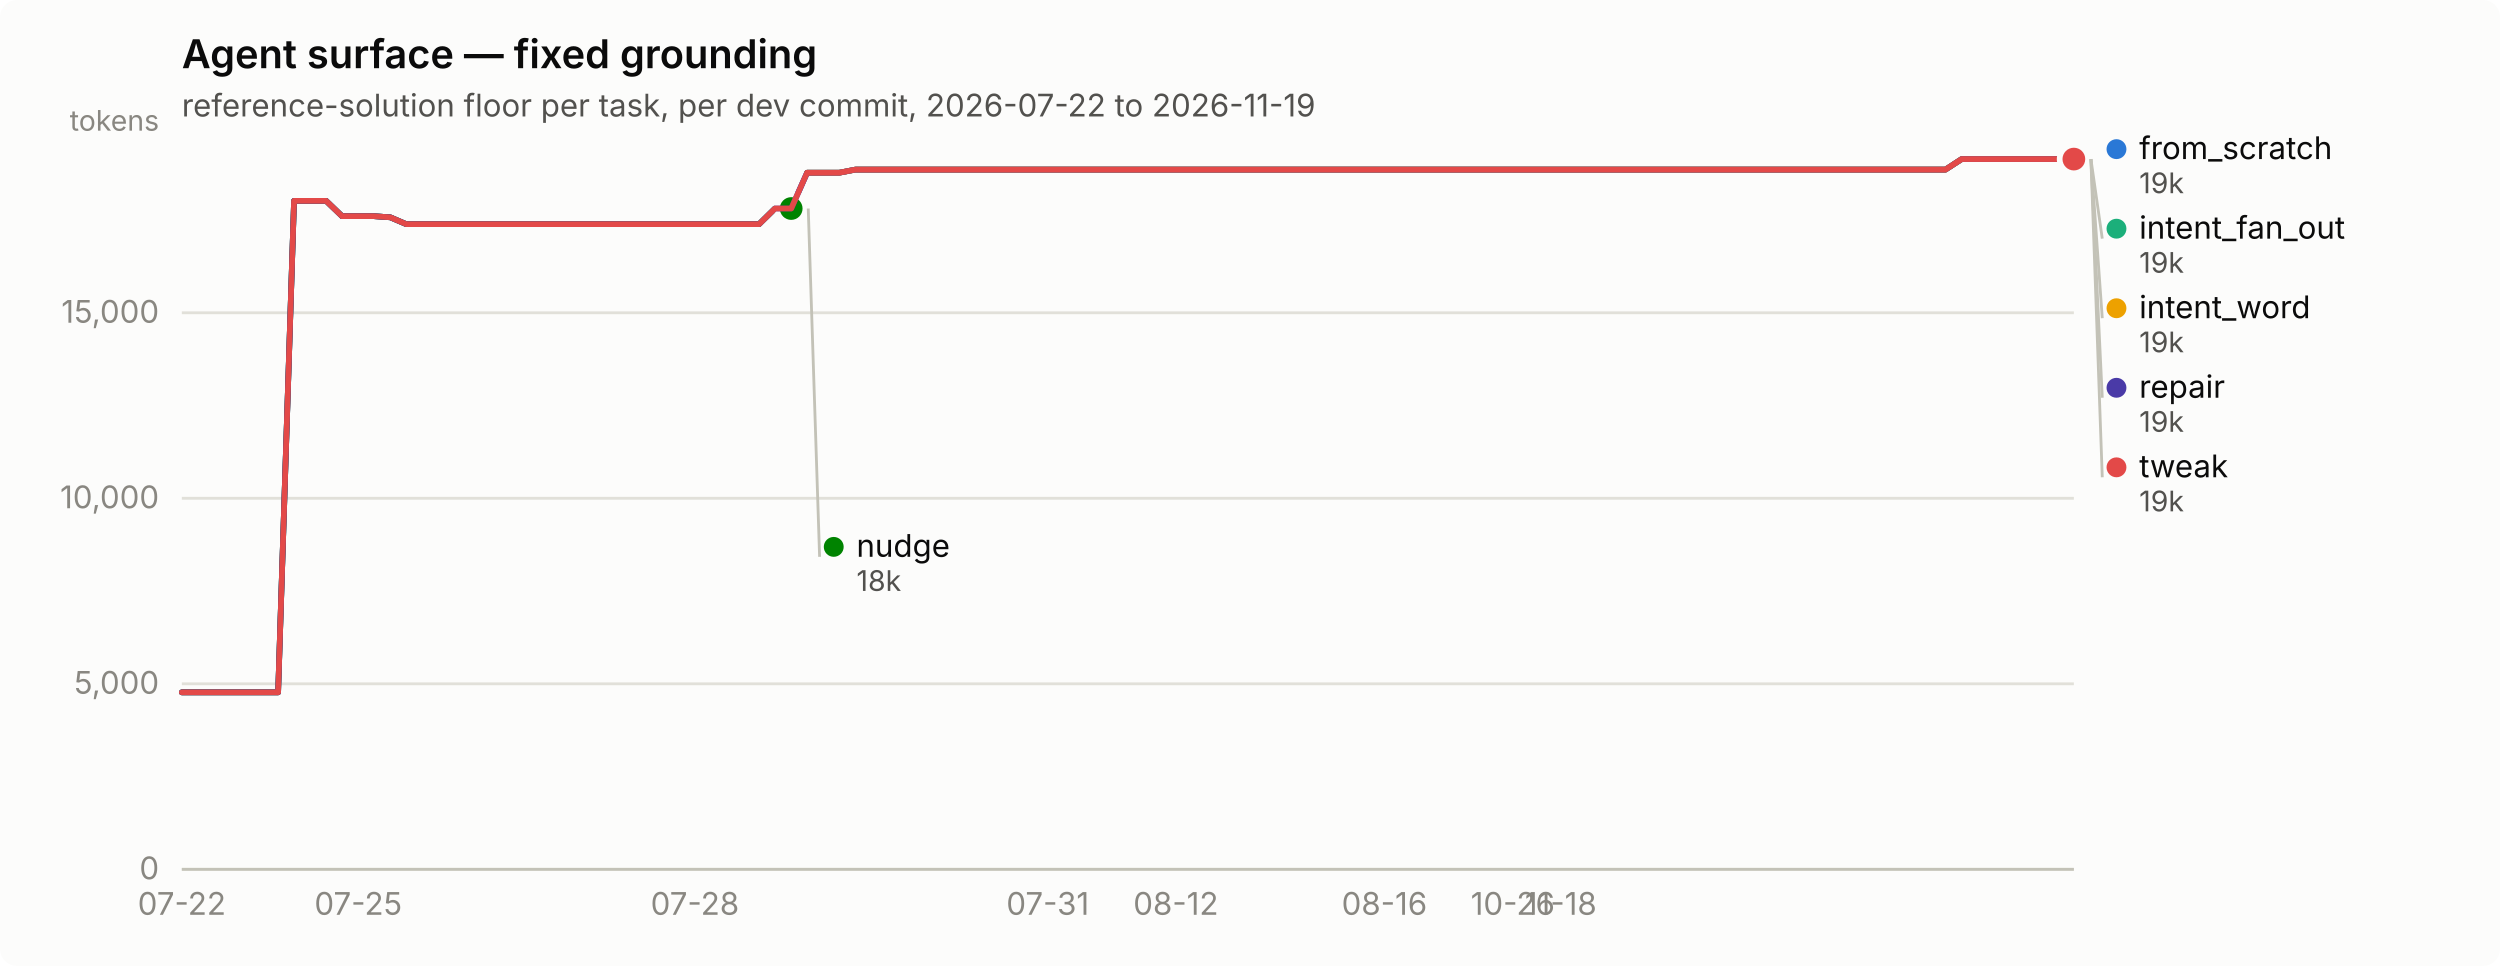
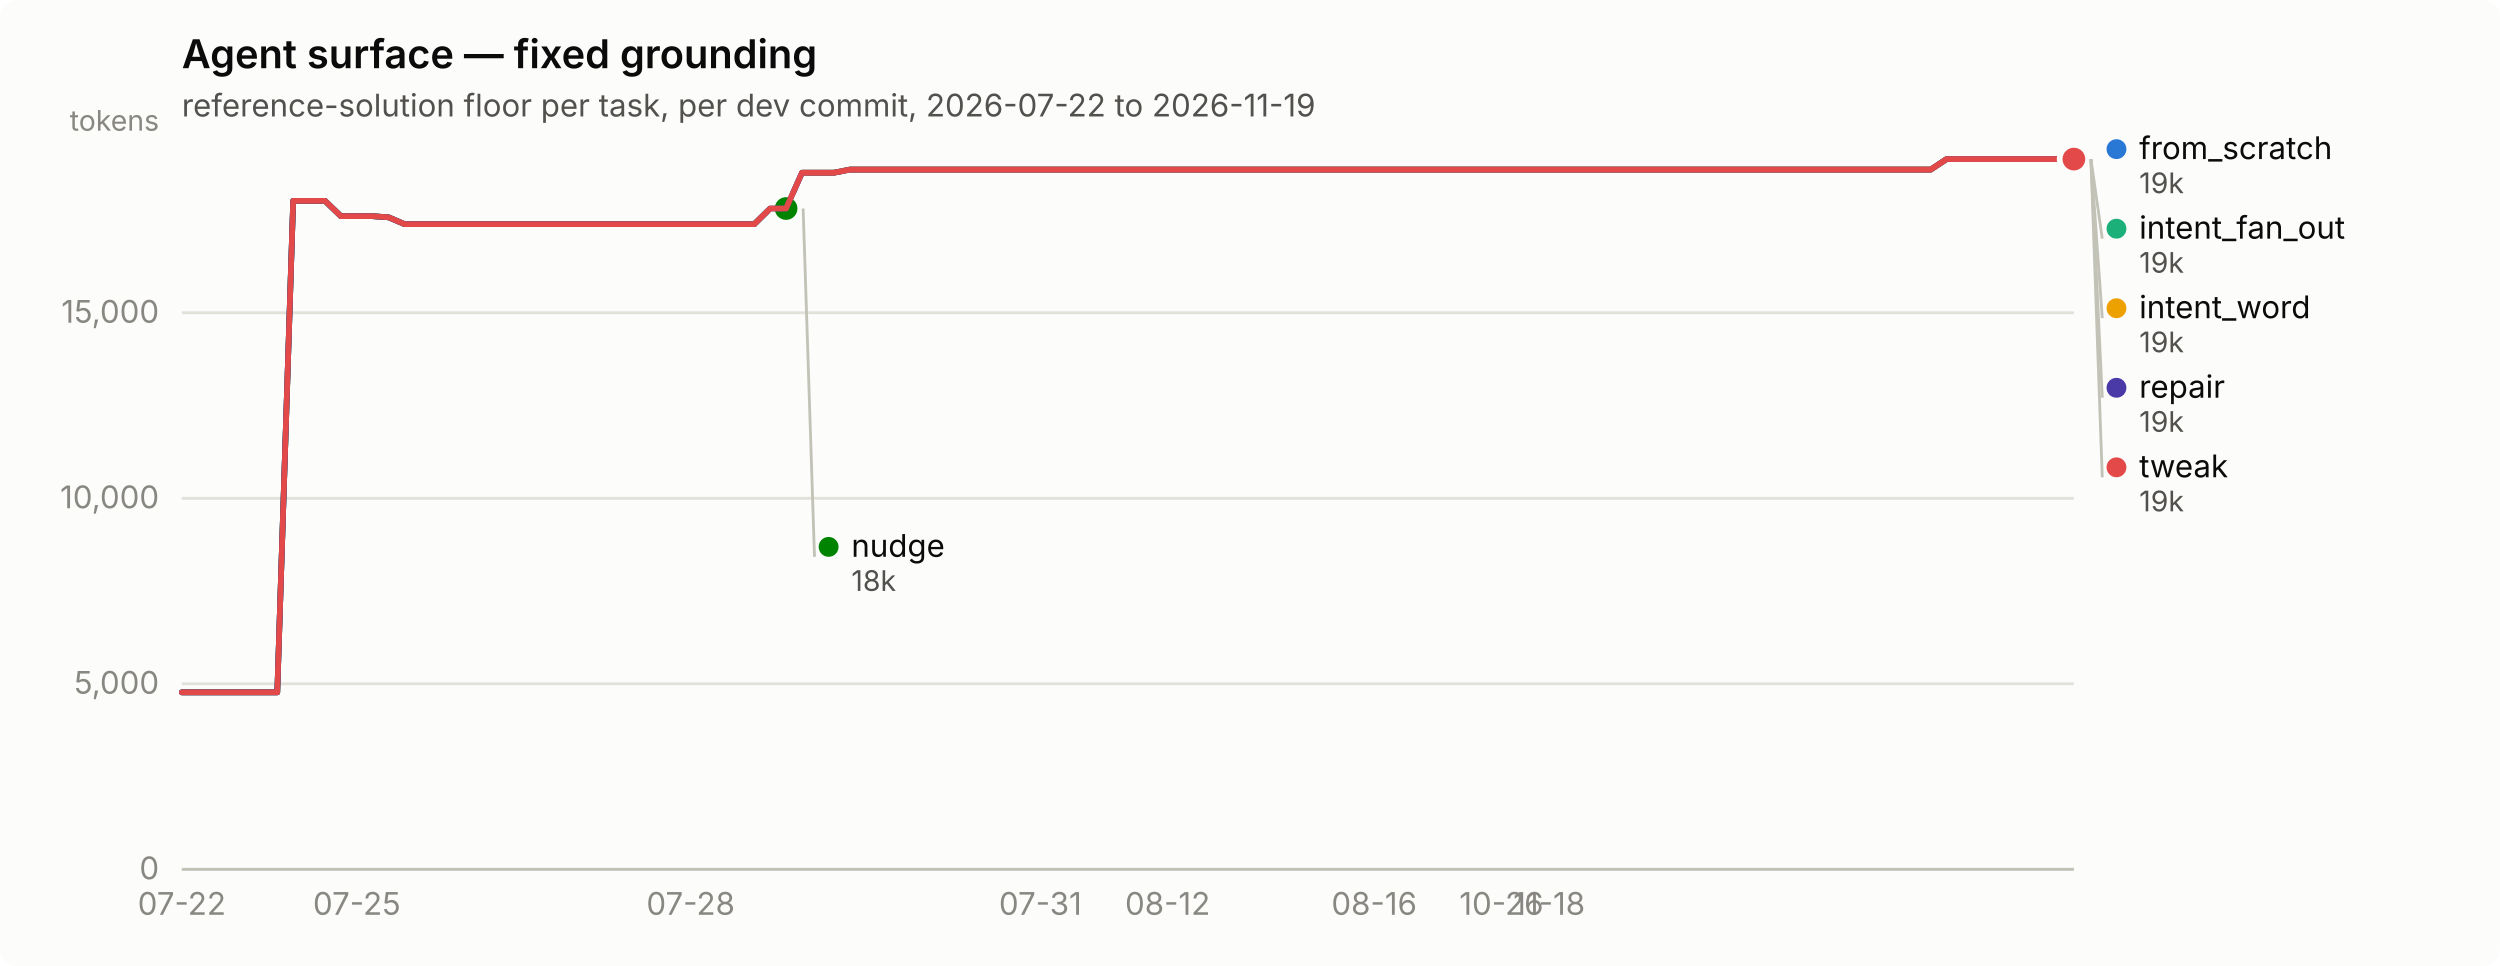
<svg xmlns="http://www.w3.org/2000/svg" width="880" height="340" viewBox="0 0 880 340" role="img" aria-label="Agent surface — fixed grounding">
  <rect width="880" height="340" rx="6" fill="#fcfcfb" />
  <text x="64" y="24" font-family="system-ui, -apple-system, &quot;Segoe UI&quot;, sans-serif" font-size="14" font-weight="600" fill="#0b0b0b">Agent surface — fixed grounding</text>
  <text x="64" y="41" font-family="system-ui, -apple-system, &quot;Segoe UI&quot;, sans-serif" font-size="11" fill="#52514e">reference-solution floor per task, per dev commit, 2026-07-22 to 2026-11-19</text>
  <line x1="64" y1="306.0" x2="730" y2="306.0" stroke="#e1e0d9" stroke-width="1" />
  <text x="56" y="309.5" text-anchor="end" font-family="system-ui, -apple-system, &quot;Segoe UI&quot;, sans-serif" font-size="11" style="font-variant-numeric: tabular-nums" fill="#898781">0</text>
  <line x1="64" y1="240.7" x2="730" y2="240.7" stroke="#e1e0d9" stroke-width="1" />
  <text x="56" y="244.2" text-anchor="end" font-family="system-ui, -apple-system, &quot;Segoe UI&quot;, sans-serif" font-size="11" style="font-variant-numeric: tabular-nums" fill="#898781">5,000</text>
  <line x1="64" y1="175.4" x2="730" y2="175.4" stroke="#e1e0d9" stroke-width="1" />
  <text x="56" y="178.9" text-anchor="end" font-family="system-ui, -apple-system, &quot;Segoe UI&quot;, sans-serif" font-size="11" style="font-variant-numeric: tabular-nums" fill="#898781">10,000</text>
  <line x1="64" y1="110.1" x2="730" y2="110.1" stroke="#e1e0d9" stroke-width="1" />
  <text x="56" y="113.6" text-anchor="end" font-family="system-ui, -apple-system, &quot;Segoe UI&quot;, sans-serif" font-size="11" style="font-variant-numeric: tabular-nums" fill="#898781">15,000</text>
  <text x="56" y="46" text-anchor="end" font-family="system-ui, -apple-system, &quot;Segoe UI&quot;, sans-serif" font-size="10" fill="#898781">tokens</text>
  <line x1="64" y1="306" x2="730" y2="306" stroke="#c3c2b7" stroke-width="1" />
  <text x="64.0" y="322" text-anchor="middle" font-family="system-ui, -apple-system, &quot;Segoe UI&quot;, sans-serif" font-size="11" style="font-variant-numeric: tabular-nums" fill="#898781">07-22</text>
-   <text x="126.1" y="322" text-anchor="middle" font-family="system-ui, -apple-system, &quot;Segoe UI&quot;, sans-serif" font-size="11" style="font-variant-numeric: tabular-nums" fill="#898781">07-25</text>
-   <text x="244.6" y="322" text-anchor="middle" font-family="system-ui, -apple-system, &quot;Segoe UI&quot;, sans-serif" font-size="11" style="font-variant-numeric: tabular-nums" fill="#898781">07-28</text>
-   <text x="368.8" y="322" text-anchor="middle" font-family="system-ui, -apple-system, &quot;Segoe UI&quot;, sans-serif" font-size="11" style="font-variant-numeric: tabular-nums" fill="#898781">07-31</text>
-   <text x="413.9" y="322" text-anchor="middle" font-family="system-ui, -apple-system, &quot;Segoe UI&quot;, sans-serif" font-size="11" style="font-variant-numeric: tabular-nums" fill="#898781">08-12</text>
-   <text x="487.3" y="322" text-anchor="middle" font-family="system-ui, -apple-system, &quot;Segoe UI&quot;, sans-serif" font-size="11" style="font-variant-numeric: tabular-nums" fill="#898781">08-16</text>
-   <text x="532.5" y="322" text-anchor="middle" font-family="system-ui, -apple-system, &quot;Segoe UI&quot;, sans-serif" font-size="11" style="font-variant-numeric: tabular-nums" fill="#898781">10-26</text>
-   <text x="549.4" y="322" text-anchor="middle" font-family="system-ui, -apple-system, &quot;Segoe UI&quot;, sans-serif" font-size="11" style="font-variant-numeric: tabular-nums" fill="#898781">11-18</text>
-   <path d="M64.0,243.7 L69.6,243.7 L75.3,243.7 L80.9,243.7 L86.6,243.7 L92.2,243.7 L97.9,243.7 L103.5,70.7 L109.2,70.7 L114.8,70.7 L120.4,76.1 L126.1,76.1 L131.7,76.1 L137.4,76.5 L143.0,78.9 L148.7,78.9 L154.3,78.9 L159.9,78.9 L165.6,78.9 L171.2,78.9 L176.9,78.9 L182.5,78.9 L188.2,78.9 L193.8,78.9 L199.5,78.9 L205.1,78.9 L210.7,78.9 L216.4,78.9 L222.0,78.9 L227.7,78.9 L233.3,78.9 L239.0,78.9 L244.6,78.9 L250.3,78.9 L255.9,78.9 L261.5,78.9 L267.2,78.9 L272.8,73.4 L278.5,73.4 L284.1,60.8 L289.8,60.8 L295.4,60.8 L301.1,59.7 L306.7,59.7 L312.3,59.7 L318.0,59.7 L323.6,59.7 L329.3,59.7 L334.9,59.7 L340.6,59.7 L346.2,59.7 L351.8,59.7 L357.5,59.7 L363.1,59.7 L368.8,59.7 L374.4,59.7 L380.1,59.7 L385.7,59.7 L391.4,59.7 L397.0,59.7 L402.6,59.7 L408.3,59.7 L413.9,59.7 L419.6,59.7 L425.2,59.7 L430.9,59.7 L436.5,59.7 L442.2,59.7 L447.8,59.7 L453.4,59.7 L459.1,59.7 L464.7,59.7 L470.4,59.7 L476.0,59.7 L481.7,59.7 L487.3,59.7 L492.9,59.7 L498.6,59.7 L504.2,59.7 L509.9,59.7 L515.5,59.7 L521.2,59.7 L526.8,59.7 L532.5,59.7 L538.1,59.7 L543.7,59.7 L549.4,59.7 L555.0,59.7 L560.7,59.7 L566.3,59.7 L572.0,59.7 L577.6,59.7 L583.3,59.7 L588.9,59.7 L594.5,59.7 L600.2,59.7 L605.8,59.7 L611.5,59.7 L617.1,59.7 L622.8,59.7 L628.4,59.7 L634.1,59.7 L639.7,59.7 L645.3,59.7 L651.0,59.7 L656.6,59.7 L662.3,59.7 L667.9,59.7 L673.6,59.7 L679.2,59.7 L684.8,59.7 L690.5,56.0 L696.1,56.0 L701.8,56.0 L707.4,56.0 L713.1,56.0 L718.7,56.0 L724.4,56.0 L730.0,56.0" fill="none" stroke="#2a78d6" stroke-width="2" stroke-linejoin="round" stroke-linecap="round" />
+   <text x="125.6" y="322" text-anchor="middle" font-family="system-ui, -apple-system, &quot;Segoe UI&quot;, sans-serif" font-size="11" style="font-variant-numeric: tabular-nums" fill="#898781">07-25</text>
+   <text x="243.1" y="322" text-anchor="middle" font-family="system-ui, -apple-system, &quot;Segoe UI&quot;, sans-serif" font-size="11" style="font-variant-numeric: tabular-nums" fill="#898781">07-28</text>
+   <text x="366.2" y="322" text-anchor="middle" font-family="system-ui, -apple-system, &quot;Segoe UI&quot;, sans-serif" font-size="11" style="font-variant-numeric: tabular-nums" fill="#898781">07-31</text>
+   <text x="411.0" y="322" text-anchor="middle" font-family="system-ui, -apple-system, &quot;Segoe UI&quot;, sans-serif" font-size="11" style="font-variant-numeric: tabular-nums" fill="#898781">08-12</text>
+   <text x="483.7" y="322" text-anchor="middle" font-family="system-ui, -apple-system, &quot;Segoe UI&quot;, sans-serif" font-size="11" style="font-variant-numeric: tabular-nums" fill="#898781">08-16</text>
+   <text x="528.5" y="322" text-anchor="middle" font-family="system-ui, -apple-system, &quot;Segoe UI&quot;, sans-serif" font-size="11" style="font-variant-numeric: tabular-nums" fill="#898781">10-26</text>
+   <text x="545.3" y="322" text-anchor="middle" font-family="system-ui, -apple-system, &quot;Segoe UI&quot;, sans-serif" font-size="11" style="font-variant-numeric: tabular-nums" fill="#898781">11-18</text>
+   <path d="M64.0,243.7 L69.6,243.7 L75.2,243.7 L80.8,243.7 L86.4,243.7 L92.0,243.7 L97.6,243.7 L103.2,70.7 L108.8,70.7 L114.4,70.7 L120.0,76.1 L125.6,76.1 L131.2,76.1 L136.8,76.5 L142.4,78.9 L147.9,78.9 L153.5,78.9 L159.1,78.9 L164.7,78.9 L170.3,78.9 L175.9,78.9 L181.5,78.9 L187.1,78.9 L192.7,78.9 L198.3,78.9 L203.9,78.9 L209.5,78.9 L215.1,78.9 L220.7,78.9 L226.3,78.9 L231.9,78.9 L237.5,78.9 L243.1,78.9 L248.7,78.9 L254.3,78.9 L259.9,78.9 L265.5,78.9 L271.1,73.4 L276.7,73.4 L282.3,60.8 L287.9,60.8 L293.5,60.8 L299.1,59.7 L304.7,59.7 L310.3,59.7 L315.8,59.7 L321.4,59.7 L327.0,59.7 L332.6,59.7 L338.2,59.7 L343.8,59.7 L349.4,59.7 L355.0,59.7 L360.6,59.7 L366.2,59.7 L371.8,59.7 L377.4,59.7 L383.0,59.7 L388.6,59.7 L394.2,59.7 L399.8,59.7 L405.4,59.7 L411.0,59.7 L416.6,59.7 L422.2,59.7 L427.8,59.7 L433.4,59.7 L439.0,59.7 L444.6,59.7 L450.2,59.7 L455.8,59.7 L461.4,59.7 L467.0,59.7 L472.6,59.7 L478.2,59.7 L483.7,59.7 L489.3,59.7 L494.9,59.7 L500.5,59.7 L506.1,59.7 L511.7,59.7 L517.3,59.7 L522.9,59.7 L528.5,59.7 L534.1,59.7 L539.7,59.7 L545.3,59.7 L550.9,59.7 L556.5,59.7 L562.1,59.7 L567.7,59.7 L573.3,59.7 L578.9,59.7 L584.5,59.7 L590.1,59.7 L595.7,59.7 L601.3,59.7 L606.9,59.7 L612.5,59.7 L618.1,59.7 L623.7,59.7 L629.3,59.7 L634.9,59.7 L640.5,59.7 L646.1,59.7 L651.6,59.7 L657.2,59.7 L662.8,59.7 L668.4,59.7 L674.0,59.7 L679.6,59.7 L685.2,56.0 L690.8,56.0 L696.4,56.0 L702.0,56.0 L707.6,56.0 L713.2,56.0 L718.8,56.0 L724.4,56.0 L730.0,56.0" fill="none" stroke="#2a78d6" stroke-width="2" stroke-linejoin="round" stroke-linecap="round" />
  <circle cx="730.0" cy="56.0" r="6" fill="#fcfcfb" />
  <circle cx="730.0" cy="56.0" r="4" fill="#2a78d6" />
-   <path d="M284.1,60.8 L289.8,60.8 L295.4,60.8 L301.1,59.7 L306.7,59.7 L312.3,59.7 L318.0,59.7 L323.6,59.7 L329.3,59.7 L334.9,59.7 L340.6,59.7 L346.2,59.7 L351.8,59.7 L357.5,59.7 L363.1,59.7 L368.8,59.7 L374.4,59.7 L380.1,59.7 L385.7,59.7 L391.4,59.7 L397.0,59.7 L402.6,59.7 L408.3,59.7 L413.9,59.7 L419.6,59.7 L425.2,59.7 L430.9,59.7 L436.5,59.7 L442.2,59.7 L447.8,59.7 L453.4,59.7 L459.1,59.7 L464.7,59.7 L470.4,59.7 L476.0,59.7 L481.7,59.7 L487.3,59.7 L492.9,59.7 L498.6,59.7 L504.2,59.7 L509.9,59.7 L515.5,59.7 L521.2,59.7 L526.8,59.7 L532.5,59.7 L538.1,59.7 L543.7,59.7 L549.4,59.7 L555.0,59.7 L560.7,59.7 L566.3,59.7 L572.0,59.7 L577.6,59.7 L583.3,59.7 L588.9,59.7 L594.5,59.7 L600.2,59.7 L605.8,59.7 L611.5,59.7 L617.1,59.7 L622.8,59.7 L628.4,59.7 L634.1,59.7 L639.7,59.7 L645.3,59.7 L651.0,59.7 L656.6,59.7 L662.3,59.7 L667.9,59.7 L673.6,59.7 L679.2,59.7 L684.8,59.7 L690.5,56.0 L696.1,56.0 L701.8,56.0 L707.4,56.0 L713.1,56.0 L718.7,56.0 L724.4,56.0 L730.0,56.0" fill="none" stroke="#1baf7a" stroke-width="2" stroke-linejoin="round" stroke-linecap="round" />
+   <path d="M282.3,60.8 L287.9,60.8 L293.5,60.8 L299.1,59.7 L304.7,59.7 L310.3,59.7 L315.8,59.7 L321.4,59.7 L327.0,59.7 L332.6,59.7 L338.2,59.7 L343.8,59.7 L349.4,59.7 L355.0,59.7 L360.6,59.7 L366.2,59.7 L371.8,59.7 L377.4,59.7 L383.0,59.7 L388.6,59.7 L394.2,59.7 L399.8,59.7 L405.4,59.7 L411.0,59.7 L416.6,59.7 L422.2,59.7 L427.8,59.7 L433.4,59.7 L439.0,59.7 L444.6,59.7 L450.2,59.7 L455.8,59.7 L461.4,59.7 L467.0,59.7 L472.6,59.7 L478.2,59.7 L483.7,59.7 L489.3,59.7 L494.9,59.7 L500.5,59.7 L506.1,59.7 L511.7,59.7 L517.3,59.7 L522.9,59.7 L528.5,59.7 L534.1,59.7 L539.7,59.7 L545.3,59.7 L550.9,59.7 L556.5,59.7 L562.1,59.7 L567.7,59.7 L573.3,59.7 L578.9,59.7 L584.5,59.7 L590.1,59.7 L595.7,59.7 L601.3,59.7 L606.9,59.7 L612.5,59.7 L618.1,59.7 L623.7,59.7 L629.3,59.7 L634.9,59.7 L640.5,59.7 L646.1,59.7 L651.6,59.7 L657.2,59.7 L662.8,59.7 L668.4,59.7 L674.0,59.7 L679.6,59.7 L685.2,56.0 L690.8,56.0 L696.4,56.0 L702.0,56.0 L707.6,56.0 L713.2,56.0 L718.8,56.0 L724.4,56.0 L730.0,56.0" fill="none" stroke="#1baf7a" stroke-width="2" stroke-linejoin="round" stroke-linecap="round" />
  <circle cx="730.0" cy="56.0" r="6" fill="#fcfcfb" />
  <circle cx="730.0" cy="56.0" r="4" fill="#1baf7a" />
-   <path d="M284.1,60.8 L289.8,60.8 L295.4,60.8 L301.1,59.7 L306.7,59.7 L312.3,59.7 L318.0,59.7 L323.6,59.7 L329.3,59.7 L334.9,59.7 L340.6,59.7 L346.2,59.7 L351.8,59.7 L357.5,59.7 L363.1,59.7 L368.8,59.7 L374.4,59.7 L380.1,59.7 L385.7,59.7 L391.4,59.7 L397.0,59.7 L402.6,59.7 L408.3,59.7 L413.9,59.7 L419.6,59.7 L425.2,59.7 L430.9,59.7 L436.5,59.7 L442.2,59.7 L447.8,59.7 L453.4,59.7 L459.1,59.7 L464.7,59.7 L470.4,59.7 L476.0,59.7 L481.7,59.7 L487.3,59.7 L492.9,59.7 L498.6,59.7 L504.2,59.7 L509.9,59.7 L515.5,59.7 L521.2,59.7 L526.8,59.7 L532.5,59.7 L538.1,59.7 L543.7,59.7 L549.4,59.7 L555.0,59.7 L560.7,59.7 L566.3,59.7 L572.0,59.7 L577.6,59.7 L583.3,59.7 L588.9,59.7 L594.5,59.7 L600.2,59.7 L605.8,59.7 L611.5,59.7 L617.1,59.7 L622.8,59.7 L628.4,59.7 L634.1,59.7 L639.7,59.7 L645.3,59.7 L651.0,59.7 L656.6,59.7 L662.3,59.7 L667.9,59.7 L673.6,59.7 L679.2,59.7 L684.8,59.7 L690.5,56.0 L696.1,56.0 L701.8,56.0 L707.4,56.0 L713.1,56.0 L718.7,56.0 L724.4,56.0 L730.0,56.0" fill="none" stroke="#eda100" stroke-width="2" stroke-linejoin="round" stroke-linecap="round" />
+   <path d="M282.3,60.8 L287.9,60.8 L293.5,60.8 L299.1,59.7 L304.7,59.7 L310.3,59.7 L315.8,59.7 L321.4,59.7 L327.0,59.7 L332.6,59.7 L338.2,59.7 L343.8,59.7 L349.4,59.7 L355.0,59.7 L360.6,59.7 L366.2,59.7 L371.8,59.7 L377.4,59.7 L383.0,59.7 L388.6,59.7 L394.2,59.7 L399.8,59.7 L405.4,59.7 L411.0,59.7 L416.6,59.7 L422.2,59.7 L427.8,59.7 L433.4,59.7 L439.0,59.7 L444.6,59.7 L450.2,59.7 L455.8,59.7 L461.4,59.7 L467.0,59.7 L472.6,59.7 L478.2,59.7 L483.7,59.7 L489.3,59.7 L494.9,59.7 L500.5,59.7 L506.1,59.7 L511.7,59.7 L517.3,59.7 L522.9,59.7 L528.5,59.7 L534.1,59.7 L539.7,59.7 L545.3,59.7 L550.9,59.7 L556.5,59.7 L562.1,59.7 L567.7,59.7 L573.3,59.7 L578.9,59.7 L584.5,59.7 L590.1,59.7 L595.7,59.7 L601.3,59.7 L606.9,59.7 L612.5,59.7 L618.1,59.7 L623.7,59.7 L629.3,59.7 L634.9,59.7 L640.5,59.7 L646.1,59.7 L651.6,59.7 L657.2,59.7 L662.8,59.7 L668.4,59.7 L674.0,59.7 L679.6,59.7 L685.2,56.0 L690.8,56.0 L696.4,56.0 L702.0,56.0 L707.6,56.0 L713.2,56.0 L718.8,56.0 L724.4,56.0 L730.0,56.0" fill="none" stroke="#eda100" stroke-width="2" stroke-linejoin="round" stroke-linecap="round" />
  <circle cx="730.0" cy="56.0" r="6" fill="#fcfcfb" />
  <circle cx="730.0" cy="56.0" r="4" fill="#eda100" />
-   <path d="M64.0,243.7 L69.6,243.7 L75.3,243.7 L80.9,243.7 L86.6,243.7 L92.2,243.7 L97.9,243.7 L103.5,70.7 L109.2,70.7 L114.8,70.7 L120.4,76.1 L126.1,76.1 L131.7,76.1 L137.4,76.5 L143.0,78.9 L148.7,78.9 L154.3,78.9 L159.9,78.9 L165.6,78.9 L171.2,78.9 L176.9,78.9 L182.5,78.9 L188.2,78.9 L193.8,78.9 L199.5,78.9 L205.1,78.9 L210.7,78.9 L216.4,78.9 L222.0,78.9 L227.7,78.9 L233.3,78.9 L239.0,78.9 L244.6,78.9 L250.3,78.9 L255.9,78.9 L261.5,78.9 L267.2,78.9 L272.8,73.4 L278.5,73.4" fill="none" stroke="#008300" stroke-width="2" stroke-linejoin="round" stroke-linecap="round" />
-   <circle cx="278.5" cy="73.4" r="6" fill="#fcfcfb" />
-   <circle cx="278.5" cy="73.4" r="4" fill="#008300" />
-   <path d="M64.0,243.7 L69.6,243.7 L75.3,243.7 L80.9,243.7 L86.6,243.7 L92.2,243.7 L97.9,243.7 L103.5,70.7 L109.2,70.7 L114.8,70.7 L120.4,76.1 L126.1,76.1 L131.7,76.1 L137.4,76.5 L143.0,78.9 L148.7,78.9 L154.3,78.9 L159.9,78.9 L165.6,78.9 L171.2,78.9 L176.9,78.9 L182.5,78.9 L188.2,78.9 L193.8,78.9 L199.5,78.9 L205.1,78.9 L210.7,78.9 L216.4,78.9 L222.0,78.9 L227.7,78.9 L233.3,78.9 L239.0,78.9 L244.6,78.9 L250.3,78.9 L255.9,78.9 L261.5,78.9 L267.2,78.9 L272.8,73.4 L278.5,73.4 L284.1,60.8 L289.8,60.8 L295.4,60.8 L301.1,59.7 L306.7,59.7 L312.3,59.7 L318.0,59.7 L323.6,59.7 L329.3,59.7 L334.9,59.7 L340.6,59.7 L346.2,59.7 L351.8,59.7 L357.5,59.7 L363.1,59.7 L368.8,59.7 L374.4,59.7 L380.1,59.7 L385.7,59.7 L391.4,59.7 L397.0,59.7 L402.6,59.7 L408.3,59.7 L413.9,59.7 L419.6,59.7 L425.2,59.7 L430.9,59.7 L436.5,59.7 L442.2,59.7 L447.8,59.7 L453.4,59.7 L459.1,59.7 L464.7,59.7 L470.4,59.7 L476.0,59.7 L481.7,59.7 L487.3,59.7 L492.9,59.7 L498.6,59.7 L504.2,59.7 L509.9,59.7 L515.5,59.7 L521.2,59.7 L526.8,59.7 L532.5,59.7 L538.1,59.7 L543.7,59.7 L549.4,59.7 L555.0,59.7 L560.7,59.7 L566.3,59.7 L572.0,59.7 L577.6,59.7 L583.3,59.7 L588.9,59.7 L594.5,59.7 L600.2,59.7 L605.8,59.7 L611.5,59.7 L617.1,59.7 L622.8,59.7 L628.4,59.7 L634.1,59.7 L639.7,59.7 L645.3,59.7 L651.0,59.7 L656.6,59.7 L662.3,59.7 L667.9,59.7 L673.6,59.7 L679.2,59.7 L684.8,59.7 L690.5,56.0 L696.1,56.0 L701.8,56.0 L707.4,56.0 L713.1,56.0 L718.7,56.0 L724.4,56.0 L730.0,56.0" fill="none" stroke="#4a3aa7" stroke-width="2" stroke-linejoin="round" stroke-linecap="round" />
+   <path d="M64.0,243.7 L69.6,243.7 L75.2,243.7 L80.8,243.7 L86.4,243.7 L92.0,243.7 L97.6,243.7 L103.2,70.7 L108.8,70.7 L114.4,70.7 L120.0,76.1 L125.6,76.1 L131.2,76.1 L136.8,76.5 L142.4,78.9 L147.9,78.9 L153.5,78.9 L159.1,78.9 L164.7,78.9 L170.3,78.9 L175.9,78.9 L181.5,78.9 L187.1,78.9 L192.7,78.9 L198.3,78.9 L203.9,78.9 L209.5,78.9 L215.1,78.9 L220.7,78.9 L226.3,78.9 L231.9,78.9 L237.5,78.9 L243.1,78.9 L248.7,78.9 L254.3,78.9 L259.9,78.9 L265.5,78.9 L271.1,73.4 L276.7,73.4" fill="none" stroke="#008300" stroke-width="2" stroke-linejoin="round" stroke-linecap="round" />
+   <circle cx="276.7" cy="73.4" r="6" fill="#fcfcfb" />
+   <circle cx="276.7" cy="73.4" r="4" fill="#008300" />
+   <path d="M64.0,243.7 L69.6,243.7 L75.2,243.7 L80.8,243.7 L86.4,243.7 L92.0,243.7 L97.6,243.7 L103.2,70.7 L108.8,70.7 L114.4,70.7 L120.0,76.1 L125.6,76.1 L131.2,76.1 L136.8,76.5 L142.4,78.9 L147.9,78.9 L153.5,78.9 L159.1,78.9 L164.7,78.9 L170.3,78.9 L175.9,78.9 L181.5,78.9 L187.1,78.9 L192.7,78.9 L198.3,78.9 L203.9,78.9 L209.5,78.9 L215.1,78.9 L220.7,78.9 L226.3,78.9 L231.9,78.9 L237.5,78.9 L243.1,78.9 L248.7,78.9 L254.3,78.9 L259.9,78.9 L265.5,78.9 L271.1,73.4 L276.7,73.4 L282.3,60.8 L287.9,60.8 L293.5,60.8 L299.1,59.7 L304.7,59.7 L310.3,59.7 L315.8,59.7 L321.4,59.7 L327.0,59.7 L332.6,59.7 L338.2,59.7 L343.8,59.7 L349.4,59.7 L355.0,59.7 L360.6,59.7 L366.2,59.7 L371.8,59.7 L377.4,59.7 L383.0,59.7 L388.6,59.7 L394.2,59.7 L399.8,59.7 L405.4,59.7 L411.0,59.7 L416.6,59.7 L422.2,59.7 L427.8,59.7 L433.4,59.7 L439.0,59.7 L444.6,59.7 L450.2,59.7 L455.8,59.7 L461.4,59.7 L467.0,59.7 L472.6,59.7 L478.2,59.7 L483.7,59.7 L489.3,59.7 L494.9,59.7 L500.5,59.7 L506.1,59.7 L511.7,59.7 L517.3,59.7 L522.9,59.7 L528.5,59.7 L534.1,59.7 L539.7,59.7 L545.3,59.7 L550.9,59.7 L556.5,59.7 L562.1,59.7 L567.7,59.7 L573.3,59.7 L578.9,59.7 L584.5,59.7 L590.1,59.7 L595.7,59.7 L601.3,59.7 L606.9,59.7 L612.5,59.7 L618.1,59.7 L623.7,59.7 L629.3,59.7 L634.9,59.7 L640.5,59.7 L646.1,59.7 L651.6,59.7 L657.2,59.7 L662.8,59.7 L668.4,59.7 L674.0,59.7 L679.6,59.7 L685.2,56.0 L690.8,56.0 L696.4,56.0 L702.0,56.0 L707.6,56.0 L713.2,56.0 L718.8,56.0 L724.4,56.0 L730.0,56.0" fill="none" stroke="#4a3aa7" stroke-width="2" stroke-linejoin="round" stroke-linecap="round" />
  <circle cx="730.0" cy="56.0" r="6" fill="#fcfcfb" />
  <circle cx="730.0" cy="56.0" r="4" fill="#4a3aa7" />
-   <path d="M64.0,243.7 L69.6,243.7 L75.3,243.7 L80.9,243.7 L86.6,243.7 L92.2,243.7 L97.9,243.7 L103.5,70.7 L109.2,70.7 L114.8,70.7 L120.4,76.1 L126.1,76.1 L131.7,76.1 L137.4,76.5 L143.0,78.9 L148.7,78.9 L154.3,78.9 L159.9,78.9 L165.6,78.9 L171.2,78.9 L176.9,78.9 L182.5,78.9 L188.2,78.9 L193.8,78.9 L199.5,78.9 L205.1,78.9 L210.7,78.9 L216.4,78.9 L222.0,78.9 L227.7,78.9 L233.3,78.9 L239.0,78.9 L244.6,78.9 L250.3,78.9 L255.9,78.9 L261.5,78.9 L267.2,78.9 L272.8,73.4 L278.5,73.4 L284.1,60.8 L289.8,60.8 L295.4,60.8 L301.1,59.7 L306.7,59.7 L312.3,59.7 L318.0,59.7 L323.6,59.7 L329.3,59.7 L334.9,59.7 L340.6,59.7 L346.2,59.7 L351.8,59.7 L357.5,59.7 L363.1,59.7 L368.8,59.7 L374.4,59.7 L380.1,59.7 L385.7,59.7 L391.4,59.7 L397.0,59.7 L402.6,59.7 L408.3,59.7 L413.9,59.7 L419.6,59.7 L425.2,59.7 L430.9,59.7 L436.5,59.7 L442.2,59.7 L447.8,59.7 L453.4,59.7 L459.1,59.7 L464.7,59.7 L470.4,59.7 L476.0,59.7 L481.7,59.7 L487.3,59.7 L492.9,59.7 L498.6,59.7 L504.2,59.7 L509.9,59.7 L515.5,59.7 L521.2,59.7 L526.8,59.7 L532.5,59.7 L538.1,59.7 L543.7,59.7 L549.4,59.7 L555.0,59.7 L560.7,59.7 L566.3,59.7 L572.0,59.7 L577.6,59.7 L583.3,59.7 L588.9,59.7 L594.5,59.7 L600.2,59.7 L605.8,59.7 L611.5,59.7 L617.1,59.7 L622.8,59.7 L628.4,59.7 L634.1,59.7 L639.7,59.7 L645.3,59.7 L651.0,59.7 L656.6,59.7 L662.3,59.7 L667.9,59.7 L673.6,59.7 L679.2,59.7 L684.8,59.7 L690.5,56.0 L696.1,56.0 L701.8,56.0 L707.4,56.0 L713.1,56.0 L718.7,56.0 L724.4,56.0 L730.0,56.0" fill="none" stroke="#e34948" stroke-width="2" stroke-linejoin="round" stroke-linecap="round" />
+   <path d="M64.0,243.7 L69.6,243.7 L75.2,243.7 L80.8,243.7 L86.4,243.7 L92.0,243.7 L97.6,243.7 L103.2,70.7 L108.8,70.7 L114.4,70.7 L120.0,76.1 L125.6,76.1 L131.2,76.1 L136.8,76.5 L142.4,78.9 L147.9,78.9 L153.5,78.9 L159.1,78.9 L164.7,78.9 L170.3,78.9 L175.9,78.9 L181.5,78.9 L187.1,78.9 L192.7,78.9 L198.3,78.9 L203.9,78.9 L209.5,78.9 L215.1,78.9 L220.7,78.9 L226.3,78.9 L231.9,78.9 L237.5,78.9 L243.1,78.9 L248.7,78.9 L254.3,78.9 L259.9,78.9 L265.5,78.9 L271.1,73.4 L276.7,73.4 L282.3,60.8 L287.9,60.8 L293.5,60.8 L299.1,59.7 L304.7,59.7 L310.3,59.7 L315.8,59.7 L321.4,59.7 L327.0,59.7 L332.6,59.7 L338.2,59.7 L343.8,59.7 L349.4,59.7 L355.0,59.7 L360.6,59.7 L366.2,59.7 L371.8,59.7 L377.4,59.7 L383.0,59.7 L388.6,59.7 L394.2,59.7 L399.8,59.7 L405.4,59.7 L411.0,59.7 L416.6,59.7 L422.2,59.7 L427.8,59.7 L433.4,59.7 L439.0,59.7 L444.6,59.7 L450.2,59.7 L455.8,59.7 L461.4,59.7 L467.0,59.7 L472.6,59.7 L478.2,59.7 L483.7,59.7 L489.3,59.7 L494.9,59.7 L500.5,59.7 L506.1,59.7 L511.7,59.7 L517.3,59.7 L522.9,59.7 L528.5,59.7 L534.1,59.7 L539.7,59.7 L545.3,59.7 L550.9,59.7 L556.5,59.7 L562.1,59.7 L567.7,59.7 L573.3,59.7 L578.9,59.7 L584.5,59.7 L590.1,59.7 L595.7,59.7 L601.3,59.7 L606.9,59.7 L612.5,59.7 L618.1,59.7 L623.7,59.7 L629.3,59.7 L634.9,59.7 L640.5,59.7 L646.1,59.7 L651.6,59.7 L657.2,59.7 L662.8,59.7 L668.4,59.7 L674.0,59.7 L679.6,59.7 L685.2,56.0 L690.8,56.0 L696.4,56.0 L702.0,56.0 L707.6,56.0 L713.2,56.0 L718.8,56.0 L724.4,56.0 L730.0,56.0" fill="none" stroke="#e34948" stroke-width="2" stroke-linejoin="round" stroke-linecap="round" />
  <circle cx="730.0" cy="56.0" r="6" fill="#fcfcfb" />
  <circle cx="730.0" cy="56.0" r="4" fill="#e34948" />
  <circle cx="745.0" cy="52.5" r="3.5" fill="#2a78d6" />
  <text x="753.0" y="56.0" font-family="system-ui, -apple-system, &quot;Segoe UI&quot;, sans-serif" font-size="11" fill="#0b0b0b">from_scratch</text>
  <text x="753.0" y="68.0" font-family="system-ui, -apple-system, &quot;Segoe UI&quot;, sans-serif" font-size="10" style="font-variant-numeric: tabular-nums" fill="#52514e">19k</text>
  <line x1="736.0" y1="56.0" x2="740.0" y2="84.0" stroke="#c3c2b7" stroke-width="1" />
  <circle cx="745.0" cy="80.5" r="3.5" fill="#1baf7a" />
  <text x="753.0" y="84.0" font-family="system-ui, -apple-system, &quot;Segoe UI&quot;, sans-serif" font-size="11" fill="#0b0b0b">intent_fan_out</text>
  <text x="753.0" y="96.0" font-family="system-ui, -apple-system, &quot;Segoe UI&quot;, sans-serif" font-size="10" style="font-variant-numeric: tabular-nums" fill="#52514e">19k</text>
  <line x1="736.0" y1="56.0" x2="740.0" y2="112.0" stroke="#c3c2b7" stroke-width="1" />
  <circle cx="745.0" cy="108.5" r="3.5" fill="#eda100" />
  <text x="753.0" y="112.0" font-family="system-ui, -apple-system, &quot;Segoe UI&quot;, sans-serif" font-size="11" fill="#0b0b0b">intent_word</text>
  <text x="753.0" y="124.0" font-family="system-ui, -apple-system, &quot;Segoe UI&quot;, sans-serif" font-size="10" style="font-variant-numeric: tabular-nums" fill="#52514e">19k</text>
  <line x1="736.0" y1="56.0" x2="740.0" y2="140.0" stroke="#c3c2b7" stroke-width="1" />
  <circle cx="745.0" cy="136.5" r="3.5" fill="#4a3aa7" />
  <text x="753.0" y="140.0" font-family="system-ui, -apple-system, &quot;Segoe UI&quot;, sans-serif" font-size="11" fill="#0b0b0b">repair</text>
  <text x="753.0" y="152.0" font-family="system-ui, -apple-system, &quot;Segoe UI&quot;, sans-serif" font-size="10" style="font-variant-numeric: tabular-nums" fill="#52514e">19k</text>
  <line x1="736.0" y1="56.0" x2="740.0" y2="168.0" stroke="#c3c2b7" stroke-width="1" />
  <circle cx="745.0" cy="164.5" r="3.5" fill="#e34948" />
  <text x="753.0" y="168.0" font-family="system-ui, -apple-system, &quot;Segoe UI&quot;, sans-serif" font-size="11" fill="#0b0b0b">tweak</text>
  <text x="753.0" y="180.0" font-family="system-ui, -apple-system, &quot;Segoe UI&quot;, sans-serif" font-size="10" style="font-variant-numeric: tabular-nums" fill="#52514e">19k</text>
-   <line x1="284.5" y1="73.4" x2="288.5" y2="196.0" stroke="#c3c2b7" stroke-width="1" />
-   <circle cx="293.475" cy="192.5" r="3.5" fill="#008300" />
-   <text x="301.475" y="196.0" font-family="system-ui, -apple-system, &quot;Segoe UI&quot;, sans-serif" font-size="11" fill="#0b0b0b">nudge</text>
-   <text x="301.475" y="208.0" font-family="system-ui, -apple-system, &quot;Segoe UI&quot;, sans-serif" font-size="10" style="font-variant-numeric: tabular-nums" fill="#52514e">18k</text>
+   <line x1="282.7" y1="73.4" x2="286.7" y2="196.0" stroke="#c3c2b7" stroke-width="1" />
+   <circle cx="291.672" cy="192.5" r="3.5" fill="#008300" />
+   <text x="299.672" y="196.0" font-family="system-ui, -apple-system, &quot;Segoe UI&quot;, sans-serif" font-size="11" fill="#0b0b0b">nudge</text>
+   <text x="299.672" y="208.0" font-family="system-ui, -apple-system, &quot;Segoe UI&quot;, sans-serif" font-size="10" style="font-variant-numeric: tabular-nums" fill="#52514e">18k</text>
</svg>
